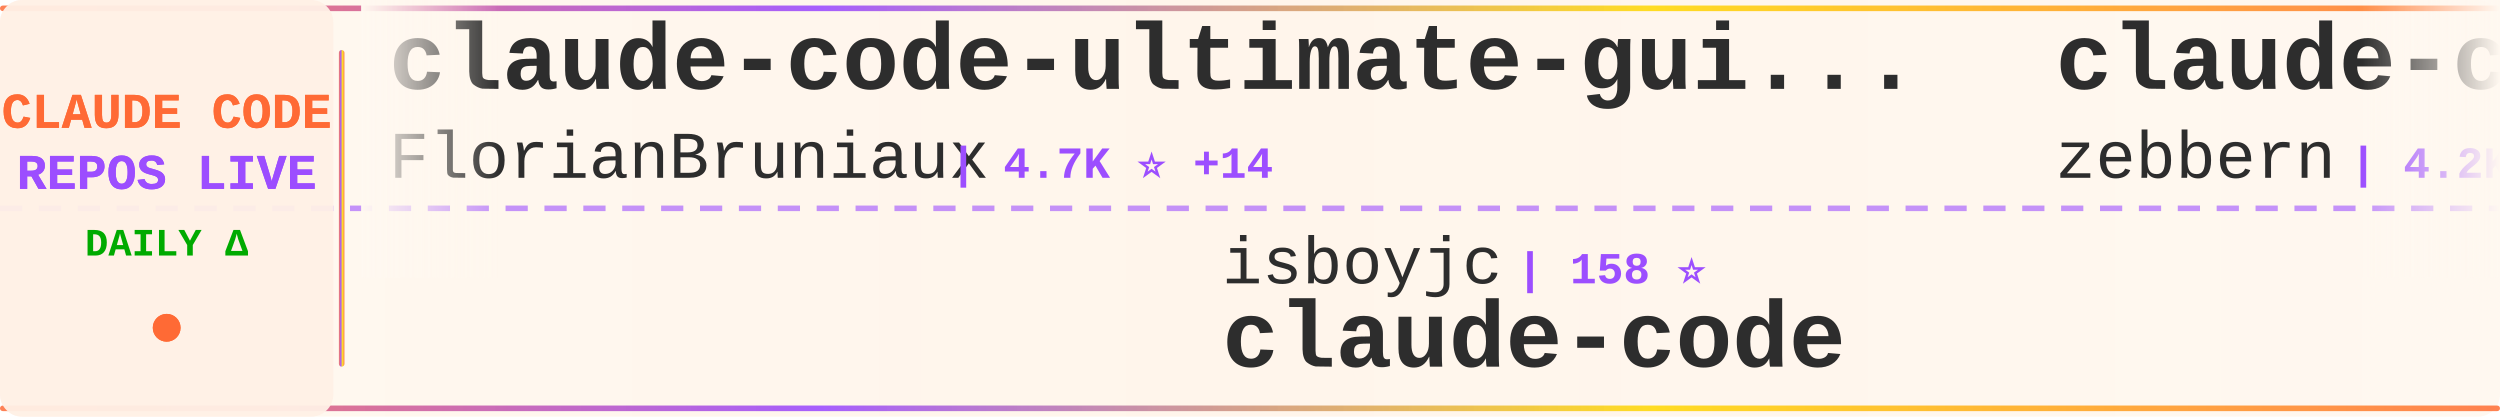
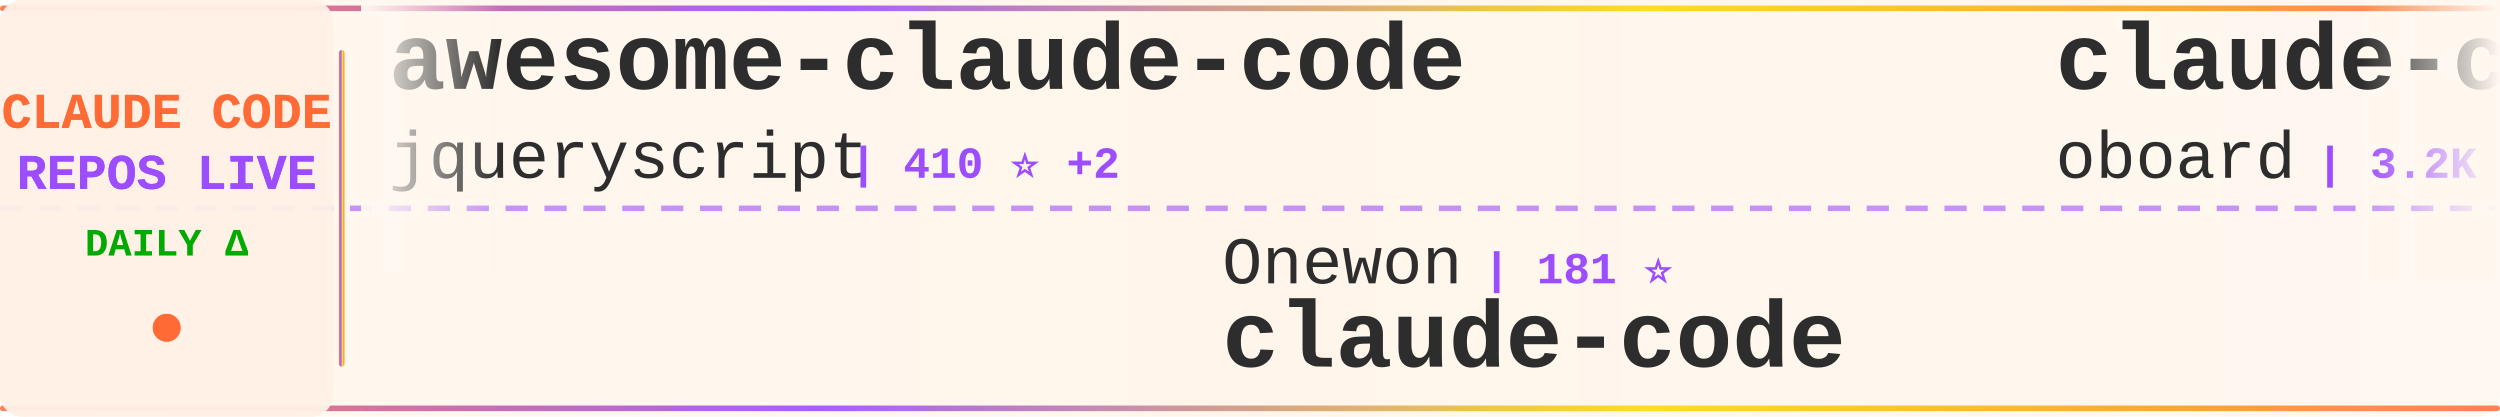
<svg xmlns="http://www.w3.org/2000/svg" width="900" height="150">
  <defs>
    <linearGradient id="tickerBg" x1="0%" y1="0%" x2="100%" y2="0%">
      <stop offset="0%" style="stop-color:#fff8f0;stop-opacity:0.98" />
      <stop offset="50%" style="stop-color:#fff5eb;stop-opacity:1" />
      <stop offset="100%" style="stop-color:#fff8f0;stop-opacity:0.98" />
    </linearGradient>
    <linearGradient id="borderGrad" x1="0%" y1="0%" x2="100%" y2="0%">
      <stop offset="0%" style="stop-color:#FF6B35;stop-opacity:0.85">
        <animate attributeName="stop-opacity" values="0.85;1;0.85" dur="2s" repeatCount="indefinite" />
      </stop>
      <stop offset="33%" style="stop-color:#9C4EFF;stop-opacity:0.9">
        <animate attributeName="stop-opacity" values="0.9;1;0.9" dur="2.2s" repeatCount="indefinite" />
      </stop>
      <stop offset="66%" style="stop-color:#FFD700;stop-opacity:0.85">
        <animate attributeName="stop-opacity" values="0.85;1;0.85" dur="1.8s" repeatCount="indefinite" />
      </stop>
      <stop offset="100%" style="stop-color:#FF6B35;stop-opacity:0.85">
        <animate attributeName="stop-opacity" values="0.85;1;0.85" dur="2s" repeatCount="indefinite" />
      </stop>
    </linearGradient>
    <filter id="textGlow">
      <feGaussianBlur stdDeviation="0.15" result="coloredBlur" />
      <feMerge>
        <feMergeNode in="coloredBlur" />
        <feMergeNode in="SourceGraphic" />
      </feMerge>
    </filter>
    <filter id="metricGlow">
      <feGaussianBlur stdDeviation="0.2" result="coloredBlur" />
      <feMerge>
        <feMergeNode in="coloredBlur" />
        <feMergeNode in="SourceGraphic" />
      </feMerge>
    </filter>
    <linearGradient id="leftFade" x1="0%" y1="0%" x2="100%" y2="0%">
      <stop offset="0%" style="stop-color:#fff8f0;stop-opacity:1" />
      <stop offset="100%" style="stop-color:#fff8f0;stop-opacity:0" />
    </linearGradient>
    <linearGradient id="rightFade" x1="0%" y1="0%" x2="100%" y2="0%">
      <stop offset="0%" style="stop-color:#fff8f0;stop-opacity:0" />
      <stop offset="100%" style="stop-color:#fff8f0;stop-opacity:1" />
    </linearGradient>
  </defs>
  <rect width="900" height="150" fill="url(#tickerBg)" rx="8" />
  <rect x="0" y="2" width="900" height="2" fill="url(#borderGrad)" rx="1" />
  <rect x="0" y="146" width="900" height="2" fill="url(#borderGrad)" rx="1" />
  <line x1="0" y1="75" x2="900" y2="75" stroke="#9C4EFF" stroke-width="2" stroke-dasharray="8 6" opacity="0.6" />
  <rect x="0" y="0" width="120" height="150" fill="#fff0e6" opacity="0.95" rx="8" />
  <text x="60" y="46" font-family="'Courier New', monospace" font-size="18" font-weight="bold" fill="#FF6B35" text-anchor="middle" filter="url(#textGlow)">
    CLAUDE CODE
  </text>
  <text x="60" y="68" font-family="'Courier New', monospace" font-size="18" font-weight="bold" fill="#9C4EFF" text-anchor="middle" filter="url(#textGlow)">
    REPOS LIVE
  </text>
  <text x="60" y="92" font-family="'Courier New', monospace" font-size="14" font-weight="bold" fill="#00aa00" text-anchor="middle">
    DAILY Δ
  </text>
  <circle cx="60" cy="118" r="5" fill="#FF6B35" filter="url(#metricGlow)">
    <animate attributeName="r" values="4;6;4" dur="1.5s" repeatCount="indefinite" />
    <animate attributeName="opacity" values="0.6;1;0.6" dur="1.5s" repeatCount="indefinite" />
  </circle>
  <rect x="122" y="18" width="2" height="114" fill="url(#borderGrad)" rx="1" />
  <clipPath id="tickerClip">
    <rect x="130" y="0" width="770" height="150" />
  </clipPath>
  <g clip-path="url(#tickerClip)">
    <g id="tickerItems">
      <animateTransform attributeName="transform" attributeType="XML" type="translate" from="0 0" to="-3000 0" dur="54s" repeatCount="indefinite" />
      <g transform="translate(0, 0)">
-         <text x="140" y="32" font-family="'Courier New', monospace" font-size="34" font-weight="bold" fill="#2d2d2d">claude-code-ultimate-gui...</text>
-         <text x="140" y="64" font-family="'Courier New', monospace" font-size="24" font-weight="normal" fill="#2d2d2d" opacity="1.0">FlorianBruniaux</text>
-         <text x="342" y="64" font-family="'Courier New', monospace" font-size="16" font-weight="bold" fill="#9C4EFF"> | 4.7K ⭐ +14</text>
+         <text x="140" y="32" font-family="'Courier New', monospace" font-size="34" font-weight="bold" fill="#2d2d2d">awesome-claude-code</text>
+         <text x="140" y="64" font-family="'Courier New', monospace" font-size="24" font-weight="normal" fill="#2d2d2d" opacity="1.0">jqueryscript</text>
+         <text x="306" y="64" font-family="'Courier New', monospace" font-size="16" font-weight="bold" fill="#9C4EFF"> | 410 ⭐ +2</text>
      </g>
      <g transform="translate(300, 0)">
-         <text x="140" y="102" font-family="'Courier New', monospace" font-size="24" font-weight="normal" fill="#2d2d2d" opacity="1.0">isboyjc</text>
-         <text x="246" y="102" font-family="'Courier New', monospace" font-size="16" font-weight="bold" fill="#9C4EFF"> | 158 ⭐</text>
+         <text x="140" y="102" font-family="'Courier New', monospace" font-size="24" font-weight="normal" fill="#2d2d2d" opacity="1.0">Onewon</text>
+         <text x="234" y="102" font-family="'Courier New', monospace" font-size="16" font-weight="bold" fill="#9C4EFF"> | 181 ⭐</text>
        <text x="140" y="132" font-family="'Courier New', monospace" font-size="34" font-weight="bold" fill="#2d2d2d">claude-code</text>
      </g>
      <g transform="translate(600, 0)">
-         <text x="140" y="32" font-family="'Courier New', monospace" font-size="34" font-weight="bold" fill="#2d2d2d">claude-code-guide</text>
-         <text x="140" y="64" font-family="'Courier New', monospace" font-size="24" font-weight="normal" fill="#2d2d2d" opacity="1.0">zebbern</text>
-         <text x="246" y="64" font-family="'Courier New', monospace" font-size="16" font-weight="bold" fill="#9C4EFF"> | 4.2K ⭐ +3</text>
-       </g>
-       <g transform="translate(900, 0)">
-         <text x="140" y="102" font-family="'Courier New', monospace" font-size="24" font-weight="normal" fill="#2d2d2d" opacity="1.0">anthropics</text>
-         <text x="282" y="102" font-family="'Courier New', monospace" font-size="16" font-weight="bold" fill="#9C4EFF"> | 865 ⭐ +2</text>
-         <text x="140" y="132" font-family="'Courier New', monospace" font-size="34" font-weight="bold" fill="#2d2d2d">claude-code-base-action</text>
-       </g>
-       <g transform="translate(1200, 0)">
-         <text x="140" y="32" font-family="'Courier New', monospace" font-size="34" font-weight="bold" fill="#2d2d2d">claude-code-pm-course</text>
-         <text x="140" y="64" font-family="'Courier New', monospace" font-size="24" font-weight="normal" fill="#2d2d2d" opacity="1.0">carlvellotti</text>
-         <text x="306" y="64" font-family="'Courier New', monospace" font-size="16" font-weight="bold" fill="#9C4EFF"> | 2.1K ⭐ +1</text>
-       </g>
-       <g transform="translate(1500, 0)">
-         <text x="140" y="102" font-family="'Courier New', monospace" font-size="24" font-weight="normal" fill="#2d2d2d" opacity="1.0">Alishahryar1</text>
-         <text x="306" y="102" font-family="'Courier New', monospace" font-size="16" font-weight="bold" fill="#9C4EFF"> | 32.8K ⭐ +205</text>
-         <text x="140" y="132" font-family="'Courier New', monospace" font-size="34" font-weight="bold" fill="#2d2d2d">free-claude-code</text>
-       </g>
-       <g transform="translate(1800, 0)">
        <text x="140" y="32" font-family="'Courier New', monospace" font-size="34" font-weight="bold" fill="#2d2d2d">claude-code-rev</text>
        <text x="140" y="64" font-family="'Courier New', monospace" font-size="24" font-weight="normal" fill="#2d2d2d" opacity="1.0">oboard</text>
        <text x="234" y="64" font-family="'Courier New', monospace" font-size="16" font-weight="bold" fill="#9C4EFF"> | 3.2K ⭐ +2</text>
      </g>
+       <g transform="translate(900, 0)">
+         <text x="140" y="102" font-family="'Courier New', monospace" font-size="24" font-weight="normal" fill="#2d2d2d" opacity="1.0">shanraisshan</text>
+         <text x="306" y="102" font-family="'Courier New', monospace" font-size="16" font-weight="bold" fill="#9C4EFF"> | 56.7K ⭐ +143</text>
+         <text x="140" y="132" font-family="'Courier New', monospace" font-size="34" font-weight="bold" fill="#2d2d2d">claude-code-best-practic...</text>
+       </g>
+       <g transform="translate(1200, 0)">
+         <text x="140" y="32" font-family="'Courier New', monospace" font-size="34" font-weight="bold" fill="#2d2d2d">claude-code-tudou</text>
+         <text x="140" y="64" font-family="'Courier New', monospace" font-size="24" font-weight="normal" fill="#2d2d2d" opacity="1.0">AICoderTudou</text>
+         <text x="306" y="64" font-family="'Courier New', monospace" font-size="16" font-weight="bold" fill="#9C4EFF"> | 500 ⭐</text>
+       </g>
+       <g transform="translate(1500, 0)">
+         <text x="140" y="102" font-family="'Courier New', monospace" font-size="24" font-weight="normal" fill="#2d2d2d" opacity="1.0">pengchengneo</text>
+         <text x="306" y="102" font-family="'Courier New', monospace" font-size="16" font-weight="bold" fill="#9C4EFF"> | 1.5K ⭐ +5</text>
+         <text x="140" y="132" font-family="'Courier New', monospace" font-size="34" font-weight="bold" fill="#2d2d2d">Claude-Code</text>
+       </g>
+       <g transform="translate(1800, 0)">
+         <text x="140" y="32" font-family="'Courier New', monospace" font-size="34" font-weight="bold" fill="#2d2d2d">claude-code-security-rev...</text>
+         <text x="140" y="64" font-family="'Courier New', monospace" font-size="24" font-weight="normal" fill="#2d2d2d" opacity="1.0">anthropics</text>
+         <text x="282" y="64" font-family="'Courier New', monospace" font-size="16" font-weight="bold" fill="#9C4EFF"> | 5.0K ⭐ +24</text>
+       </g>
      <g transform="translate(2100, 0)">
-         <text x="140" y="102" font-family="'Courier New', monospace" font-size="24" font-weight="normal" fill="#2d2d2d" opacity="1.0">pedrohcgs</text>
-         <text x="270" y="102" font-family="'Courier New', monospace" font-size="16" font-weight="bold" fill="#9C4EFF"> | 1.2K ⭐ +4</text>
-         <text x="140" y="132" font-family="'Courier New', monospace" font-size="34" font-weight="bold" fill="#2d2d2d">claude-code-my-workflow</text>
+         <text x="140" y="102" font-family="'Courier New', monospace" font-size="24" font-weight="normal" fill="#2d2d2d" opacity="1.0">rohitg00</text>
+         <text x="258" y="102" font-family="'Courier New', monospace" font-size="16" font-weight="bold" fill="#9C4EFF"> | 2.0K ⭐ +10</text>
+         <text x="140" y="132" font-family="'Courier New', monospace" font-size="34" font-weight="bold" fill="#2d2d2d">awesome-claude-code-tool...</text>
      </g>
      <g transform="translate(2400, 0)">
-         <text x="140" y="32" font-family="'Courier New', monospace" font-size="34" font-weight="bold" fill="#2d2d2d">claude-code-workflows</text>
-         <text x="140" y="64" font-family="'Courier New', monospace" font-size="24" font-weight="normal" fill="#2d2d2d" opacity="1.0">OneRedOak</text>
-         <text x="270" y="64" font-family="'Courier New', monospace" font-size="16" font-weight="bold" fill="#9C4EFF"> | 3.8K ⭐ +4</text>
+         <text x="140" y="32" font-family="'Courier New', monospace" font-size="34" font-weight="bold" fill="#2d2d2d">claude-code</text>
+         <text x="140" y="64" font-family="'Courier New', monospace" font-size="24" font-weight="normal" fill="#2d2d2d" opacity="1.0">codeaashu</text>
+         <text x="270" y="64" font-family="'Courier New', monospace" font-size="16" font-weight="bold" fill="#9C4EFF"> | 2.8K ⭐ +8</text>
      </g>
      <g transform="translate(2700, 0)">
-         <text x="140" y="102" font-family="'Courier New', monospace" font-size="24" font-weight="normal" fill="#2d2d2d" opacity="1.0">nicedreamzapp</text>
-         <text x="318" y="102" font-family="'Courier New', monospace" font-size="16" font-weight="bold" fill="#9C4EFF"> | 2.7K ⭐ +4</text>
-         <text x="140" y="132" font-family="'Courier New', monospace" font-size="34" font-weight="bold" fill="#2d2d2d">claude-code-local</text>
+         <text x="140" y="102" font-family="'Courier New', monospace" font-size="24" font-weight="normal" fill="#2d2d2d" opacity="1.0">777genius</text>
+         <text x="270" y="102" font-family="'Courier New', monospace" font-size="16" font-weight="bold" fill="#9C4EFF"> | 914 ⭐ +1</text>
+         <text x="140" y="132" font-family="'Courier New', monospace" font-size="34" font-weight="bold" fill="#2d2d2d">claude-code-source-code</text>
      </g>
      <g transform="translate(3000, 0)">
-         <text x="140" y="32" font-family="'Courier New', monospace" font-size="34" font-weight="bold" fill="#2d2d2d">claude-code-ultimate-gui...</text>
-         <text x="140" y="64" font-family="'Courier New', monospace" font-size="24" font-weight="normal" fill="#2d2d2d" opacity="1.0">FlorianBruniaux</text>
-         <text x="342" y="64" font-family="'Courier New', monospace" font-size="16" font-weight="bold" fill="#9C4EFF"> | 4.7K ⭐ +14</text>
+         <text x="140" y="32" font-family="'Courier New', monospace" font-size="34" font-weight="bold" fill="#2d2d2d">awesome-claude-code</text>
+         <text x="140" y="64" font-family="'Courier New', monospace" font-size="24" font-weight="normal" fill="#2d2d2d" opacity="1.0">jqueryscript</text>
+         <text x="306" y="64" font-family="'Courier New', monospace" font-size="16" font-weight="bold" fill="#9C4EFF"> | 410 ⭐ +2</text>
      </g>
      <g transform="translate(3300, 0)">
-         <text x="140" y="102" font-family="'Courier New', monospace" font-size="24" font-weight="normal" fill="#2d2d2d" opacity="1.0">isboyjc</text>
-         <text x="246" y="102" font-family="'Courier New', monospace" font-size="16" font-weight="bold" fill="#9C4EFF"> | 158 ⭐</text>
+         <text x="140" y="102" font-family="'Courier New', monospace" font-size="24" font-weight="normal" fill="#2d2d2d" opacity="1.0">Onewon</text>
+         <text x="234" y="102" font-family="'Courier New', monospace" font-size="16" font-weight="bold" fill="#9C4EFF"> | 181 ⭐</text>
        <text x="140" y="132" font-family="'Courier New', monospace" font-size="34" font-weight="bold" fill="#2d2d2d">claude-code</text>
      </g>
      <g transform="translate(3600, 0)">
-         <text x="140" y="32" font-family="'Courier New', monospace" font-size="34" font-weight="bold" fill="#2d2d2d">claude-code-guide</text>
-         <text x="140" y="64" font-family="'Courier New', monospace" font-size="24" font-weight="normal" fill="#2d2d2d" opacity="1.0">zebbern</text>
-         <text x="246" y="64" font-family="'Courier New', monospace" font-size="16" font-weight="bold" fill="#9C4EFF"> | 4.2K ⭐ +3</text>
+         <text x="140" y="32" font-family="'Courier New', monospace" font-size="34" font-weight="bold" fill="#2d2d2d">claude-code-rev</text>
+         <text x="140" y="64" font-family="'Courier New', monospace" font-size="24" font-weight="normal" fill="#2d2d2d" opacity="1.0">oboard</text>
+         <text x="234" y="64" font-family="'Courier New', monospace" font-size="16" font-weight="bold" fill="#9C4EFF"> | 3.2K ⭐ +2</text>
      </g>
      <g transform="translate(3900, 0)">
-         <text x="140" y="102" font-family="'Courier New', monospace" font-size="24" font-weight="normal" fill="#2d2d2d" opacity="1.0">anthropics</text>
-         <text x="282" y="102" font-family="'Courier New', monospace" font-size="16" font-weight="bold" fill="#9C4EFF"> | 865 ⭐ +2</text>
-         <text x="140" y="132" font-family="'Courier New', monospace" font-size="34" font-weight="bold" fill="#2d2d2d">claude-code-base-action</text>
+         <text x="140" y="102" font-family="'Courier New', monospace" font-size="24" font-weight="normal" fill="#2d2d2d" opacity="1.0">shanraisshan</text>
+         <text x="306" y="102" font-family="'Courier New', monospace" font-size="16" font-weight="bold" fill="#9C4EFF"> | 56.7K ⭐ +143</text>
+         <text x="140" y="132" font-family="'Courier New', monospace" font-size="34" font-weight="bold" fill="#2d2d2d">claude-code-best-practic...</text>
      </g>
    </g>
  </g>
  <rect x="130" y="0" width="50" height="100" fill="url(#leftFade)" />
  <rect x="850" y="0" width="50" height="100" fill="url(#rightFade)" />
</svg>
